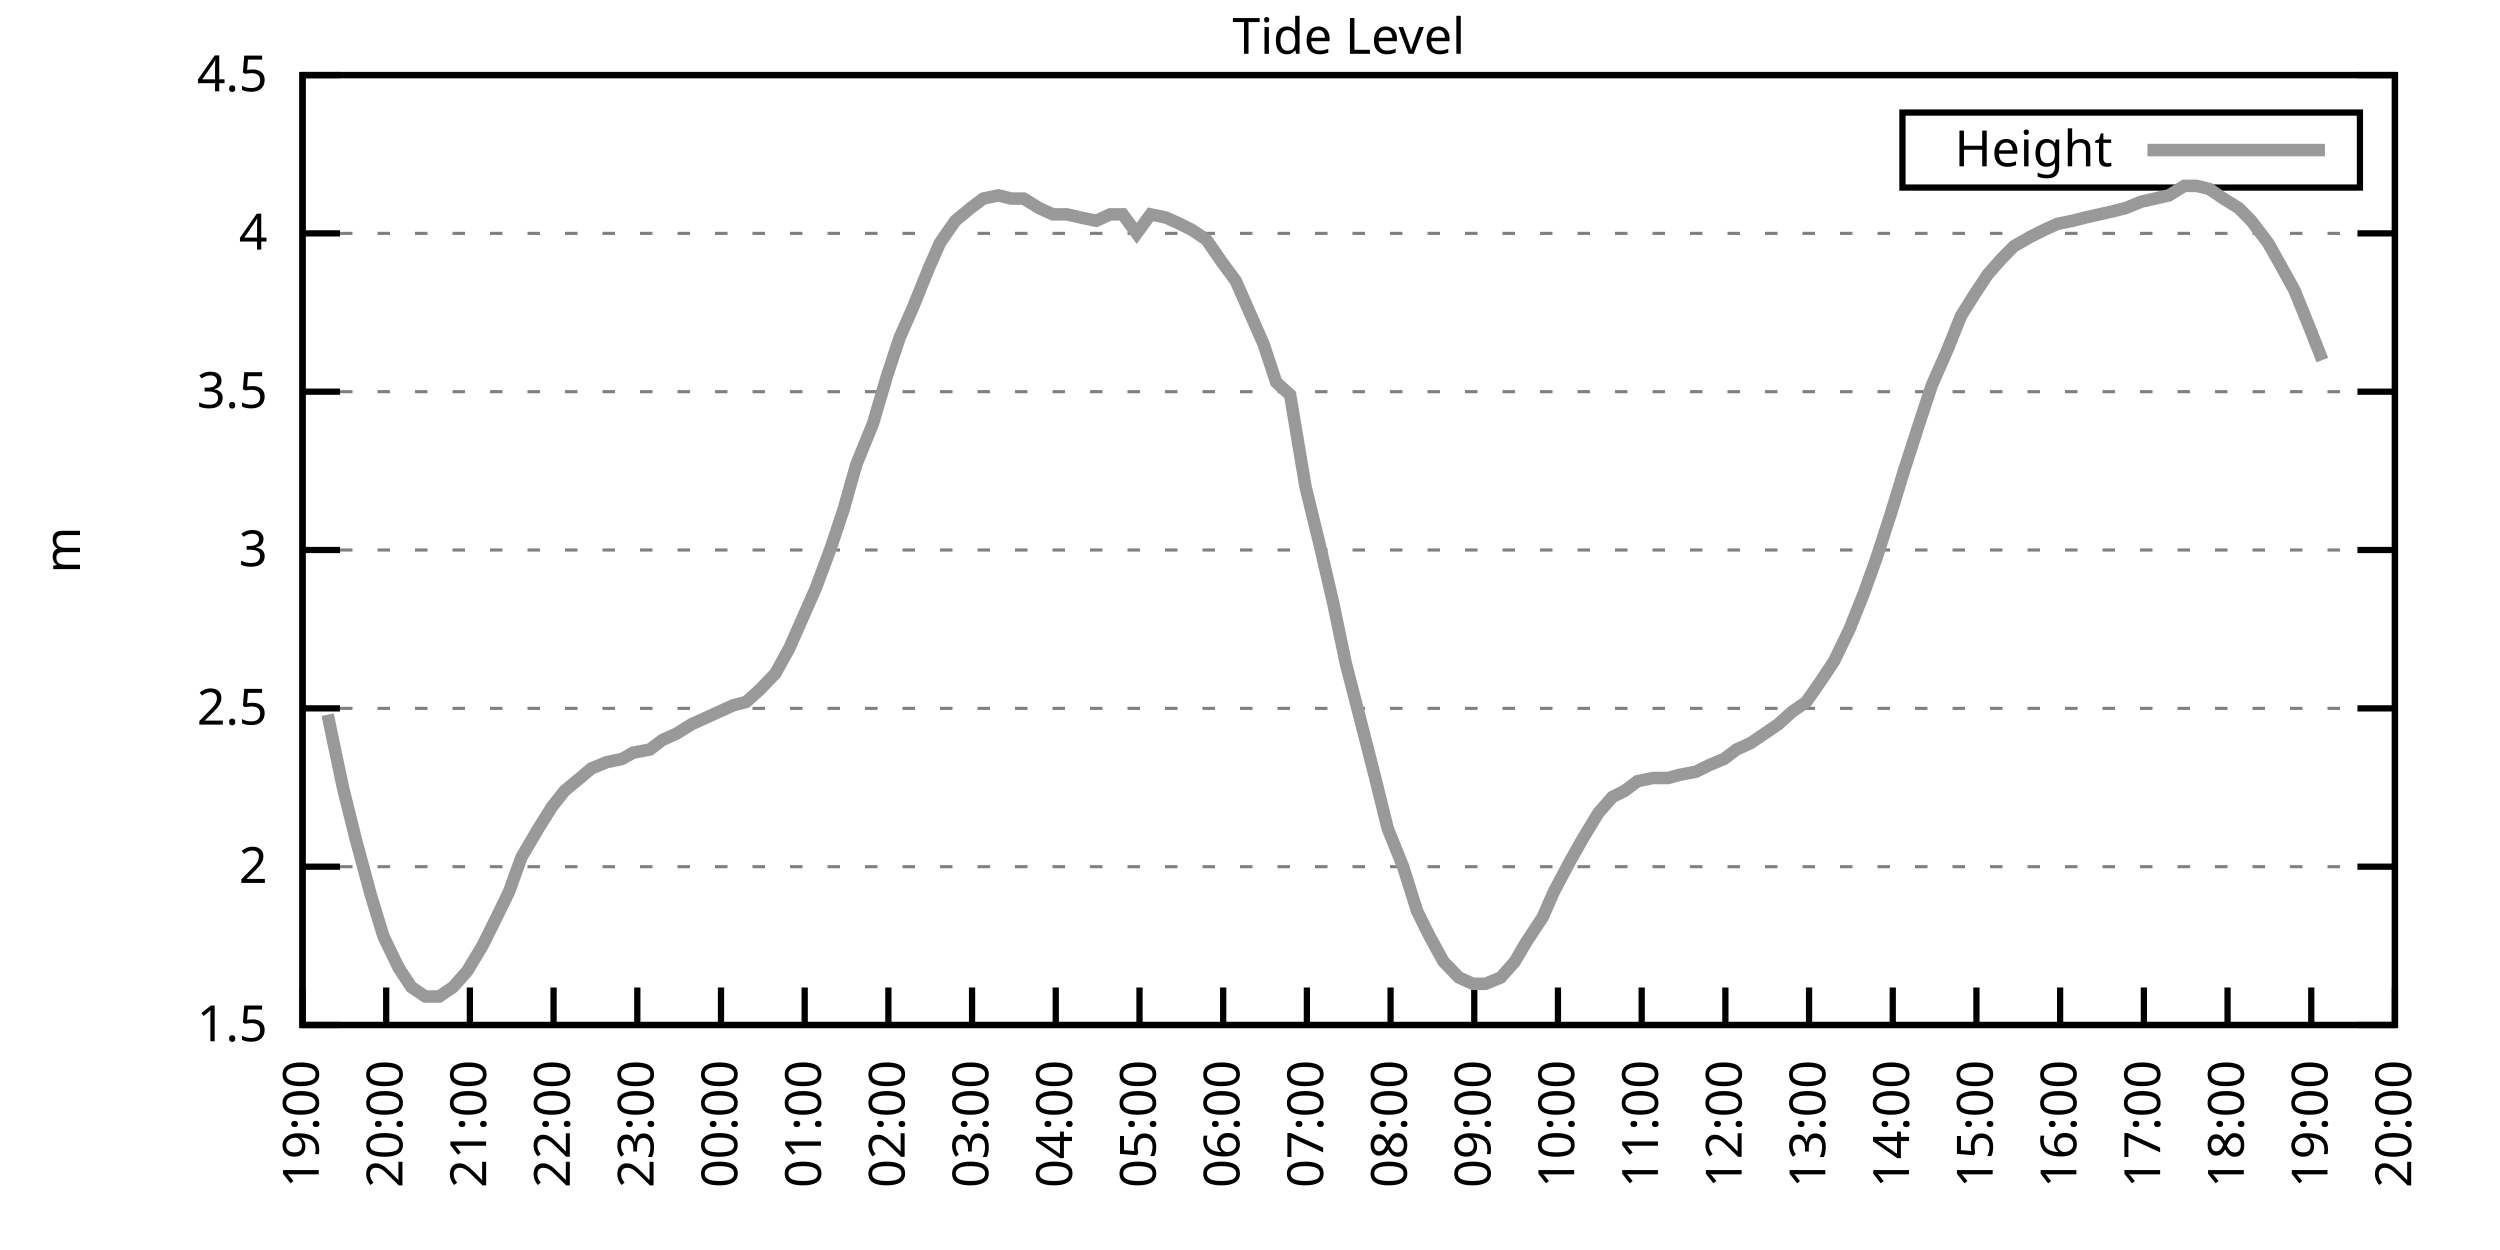
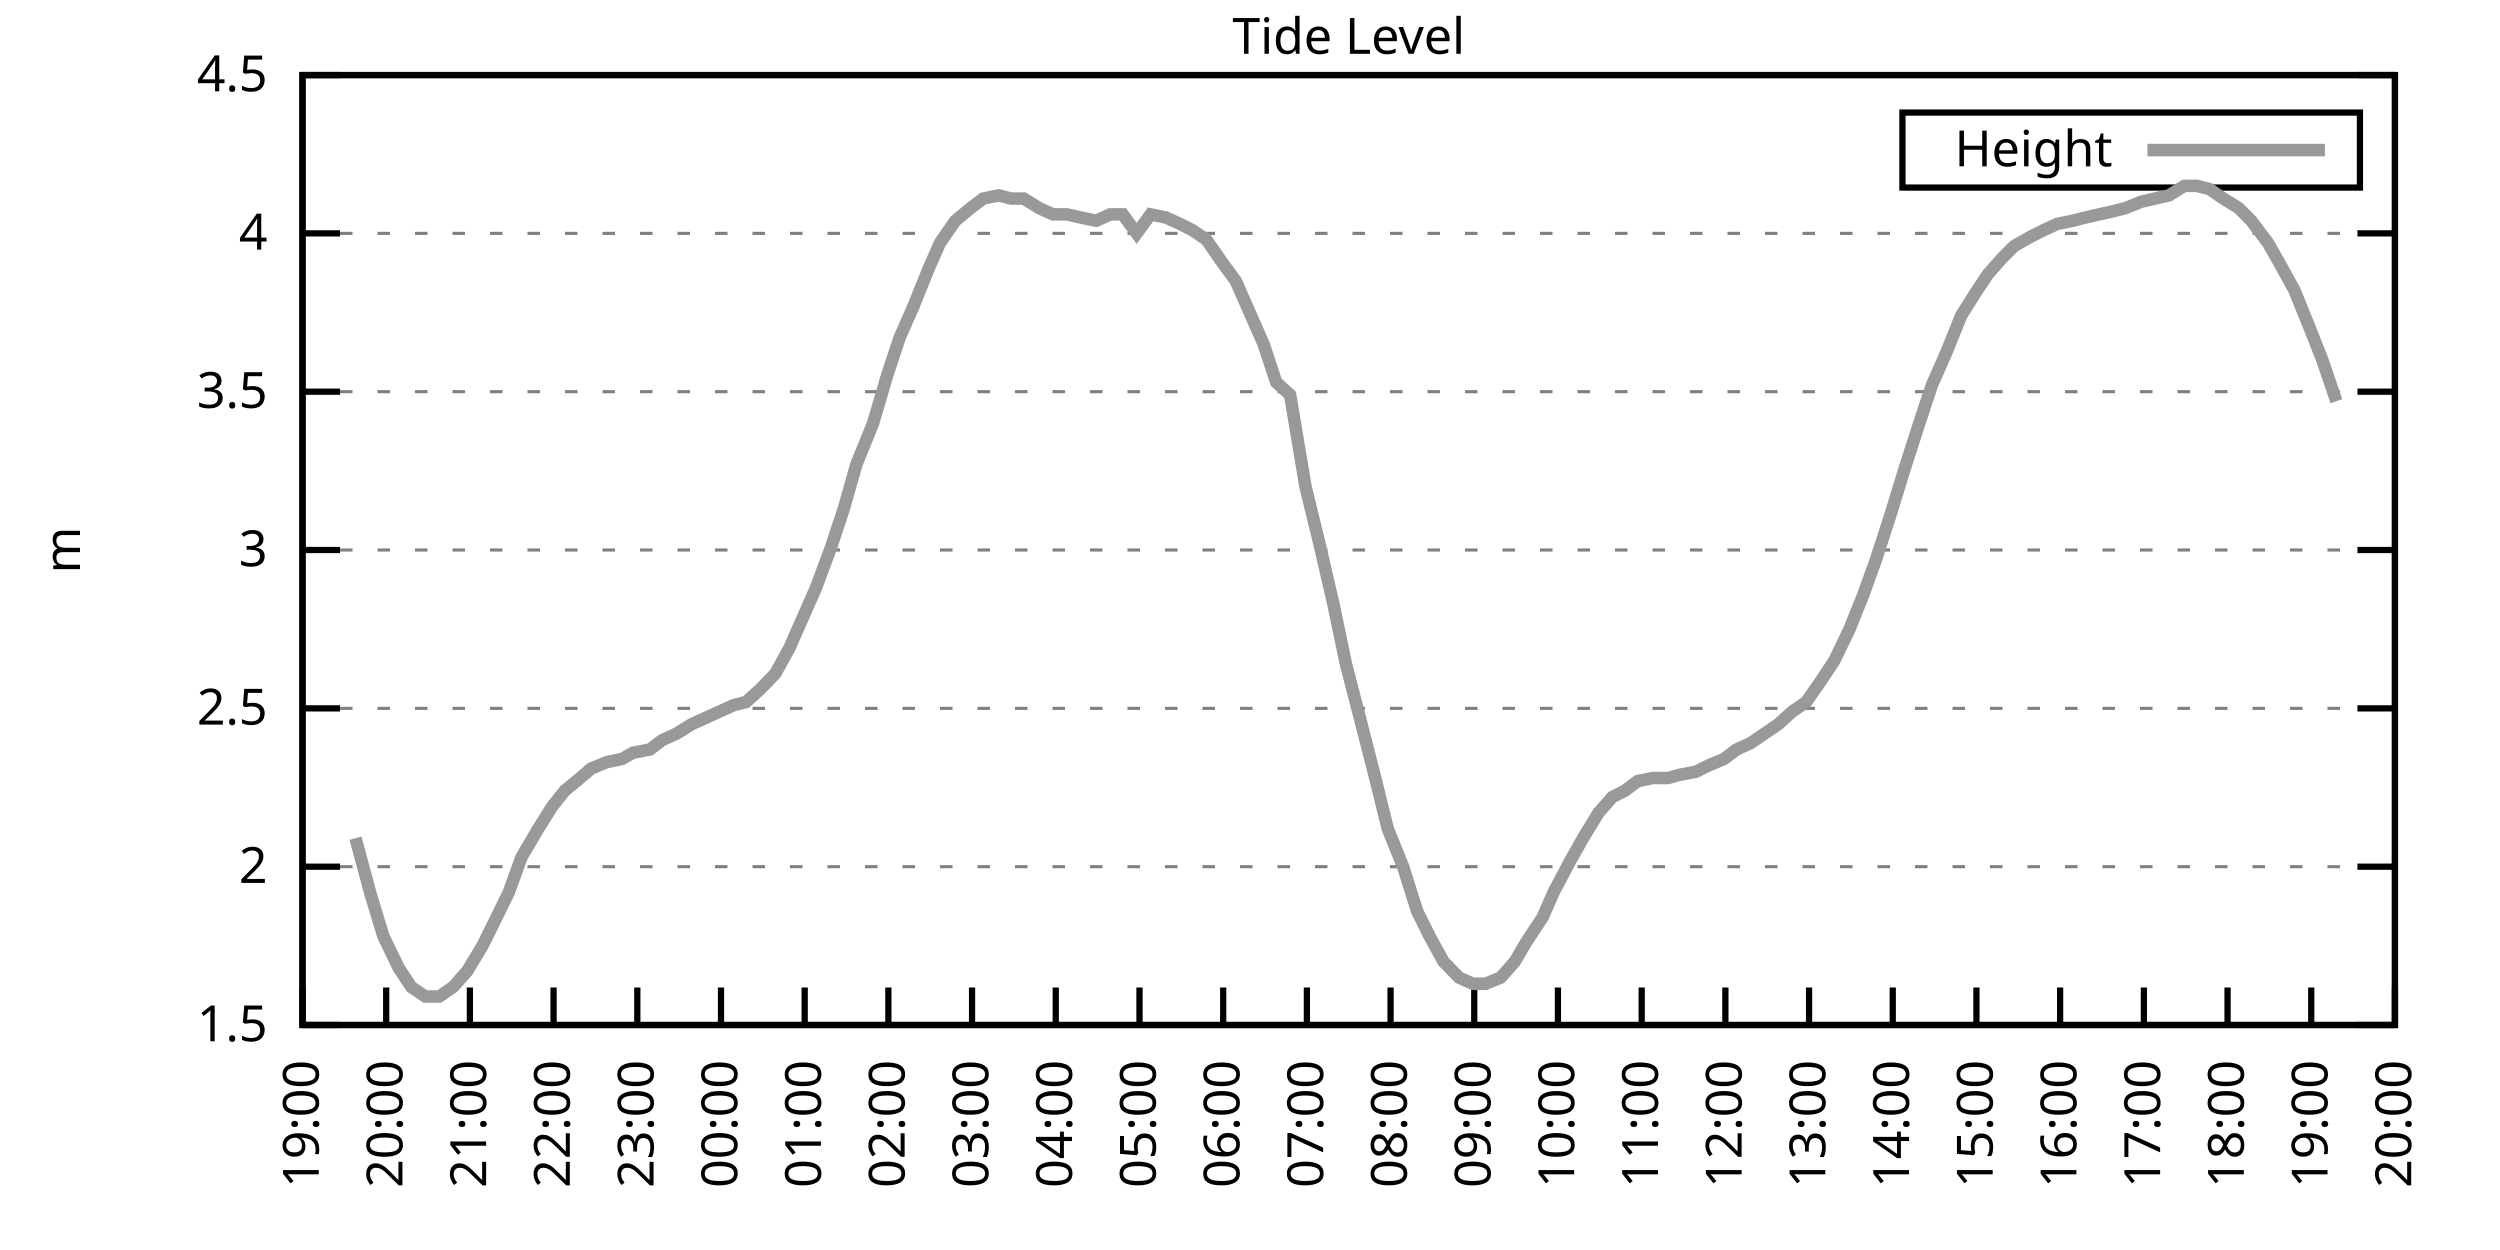
<svg xmlns="http://www.w3.org/2000/svg" xmlns:xlink="http://www.w3.org/1999/xlink" width="400" height="200" viewBox="0 0 400 200">
  <g id="gnuplot_canvas">
    <rect x="0" y="0" width="400" height="200" fill="none" />
    <defs>
      <circle id="gpDot" r="0.5" stroke-width="0.5" stroke="currentColor" />
      <path id="gpPt0" stroke-width="0.333" stroke="currentColor" d="M-1,0 h2 M0,-1 v2" />
      <path id="gpPt1" stroke-width="0.333" stroke="currentColor" d="M-1,-1 L1,1 M1,-1 L-1,1" />
      <path id="gpPt2" stroke-width="0.333" stroke="currentColor" d="M-1,0 L1,0 M0,-1 L0,1 M-1,-1 L1,1 M-1,1 L1,-1" />
      <rect id="gpPt3" stroke-width="0.333" stroke="currentColor" x="-1" y="-1" width="2" height="2" />
      <rect id="gpPt4" stroke-width="0.333" stroke="currentColor" fill="currentColor" x="-1" y="-1" width="2" height="2" />
      <circle id="gpPt5" stroke-width="0.333" stroke="currentColor" cx="0" cy="0" r="1" />
      <use xlink:href="#gpPt5" id="gpPt6" fill="currentColor" stroke="none" />
      <path id="gpPt7" stroke-width="0.333" stroke="currentColor" d="M0,-1.33 L-1.33,0.67 L1.33,0.67 z" />
      <use xlink:href="#gpPt7" id="gpPt8" fill="currentColor" stroke="none" />
      <use xlink:href="#gpPt7" id="gpPt9" stroke="currentColor" transform="rotate(180)" />
      <use xlink:href="#gpPt9" id="gpPt10" fill="currentColor" stroke="none" />
      <use xlink:href="#gpPt3" id="gpPt11" stroke="currentColor" transform="rotate(45)" />
      <use xlink:href="#gpPt11" id="gpPt12" fill="currentColor" stroke="none" />
      <path id="gpPt13" stroke-width="0.333" stroke="currentColor" d="M0,1.330 L1.265,0.411 L0.782,-1.067 L-0.782,-1.076 L-1.265,0.411 z" />
      <use xlink:href="#gpPt13" id="gpPt14" fill="currentColor" stroke="none" />
      <filter id="textbox" filterUnits="objectBoundingBox" x="0" y="0" height="1" width="1">
        <feFlood flood-color="white" flood-opacity="1" result="bgnd" />
        <feComposite in="SourceGraphic" in2="bgnd" operator="atop" />
      </filter>
      <filter id="greybox" filterUnits="objectBoundingBox" x="0" y="0" height="1" width="1">
        <feFlood flood-color="lightgrey" flood-opacity="1" result="grey" />
        <feComposite in="SourceGraphic" in2="grey" operator="atop" />
      </filter>
    </defs>
    <g fill="none" color="white" stroke="currentColor" stroke-width="1.00" stroke-linecap="butt" stroke-linejoin="miter">
</g>
    <g fill="none" color="black" stroke="currentColor" stroke-width="1.00" stroke-linecap="butt" stroke-linejoin="miter">
      <g stroke="none" shape-rendering="crispEdges">
        <polygon fill="rgb(255, 255, 255)" points="48.40,164.00 383.18,164.00 383.18,12.02 48.40,12.02 " />
      </g>
    </g>
    <g fill="none" color="black" stroke="currentColor" stroke-width="1.00" stroke-linecap="butt" stroke-linejoin="miter">
</g>
    <g fill="none" color="black" stroke="black" stroke-width="0.50" stroke-linecap="butt" stroke-linejoin="miter">
</g>
    <g fill="none" color="gray" stroke="currentColor" stroke-width="0.50" stroke-linecap="butt" stroke-linejoin="miter">
      <path stroke="gray" stroke-dasharray="2,4" class="gridline" d="M48.40,164.00 L383.19,164.00  " />
    </g>
    <g fill="none" color="gray" stroke="gray" stroke-width="1.00" stroke-linecap="butt" stroke-linejoin="miter">
</g>
    <g fill="none" color="black" stroke="currentColor" stroke-width="1.00" stroke-linecap="butt" stroke-linejoin="miter">
      <path stroke="black" d="M48.40,164.00 L54.40,164.00 M383.19,164.00 L377.19,164.00  " />
      <g transform="translate(42.80,166.60)" stroke="none" fill="black" font-family="Sans" font-size="8.00" text-anchor="end">
        <text>
          <tspan font-family="Sans"> 1.5</tspan>
        </text>
      </g>
    </g>
    <g fill="none" color="black" stroke="currentColor" stroke-width="1.00" stroke-linecap="butt" stroke-linejoin="miter">
</g>
    <g fill="none" color="black" stroke="black" stroke-width="0.50" stroke-linecap="butt" stroke-linejoin="miter">
</g>
    <g fill="none" color="gray" stroke="currentColor" stroke-width="0.50" stroke-linecap="butt" stroke-linejoin="miter">
      <path stroke="gray" stroke-dasharray="2,4" class="gridline" d="M48.40,138.67 L383.19,138.67  " />
    </g>
    <g fill="none" color="gray" stroke="gray" stroke-width="1.00" stroke-linecap="butt" stroke-linejoin="miter">
</g>
    <g fill="none" color="black" stroke="currentColor" stroke-width="1.00" stroke-linecap="butt" stroke-linejoin="miter">
      <path stroke="black" d="M48.40,138.67 L54.40,138.67 M383.19,138.67 L377.19,138.67  " />
      <g transform="translate(42.80,141.27)" stroke="none" fill="black" font-family="Sans" font-size="8.00" text-anchor="end">
        <text>
          <tspan font-family="Sans"> 2</tspan>
        </text>
      </g>
    </g>
    <g fill="none" color="black" stroke="currentColor" stroke-width="1.00" stroke-linecap="butt" stroke-linejoin="miter">
</g>
    <g fill="none" color="black" stroke="black" stroke-width="0.50" stroke-linecap="butt" stroke-linejoin="miter">
</g>
    <g fill="none" color="gray" stroke="currentColor" stroke-width="0.50" stroke-linecap="butt" stroke-linejoin="miter">
      <path stroke="gray" stroke-dasharray="2,4" class="gridline" d="M48.40,113.34 L383.19,113.34  " />
    </g>
    <g fill="none" color="gray" stroke="gray" stroke-width="1.00" stroke-linecap="butt" stroke-linejoin="miter">
</g>
    <g fill="none" color="black" stroke="currentColor" stroke-width="1.00" stroke-linecap="butt" stroke-linejoin="miter">
      <path stroke="black" d="M48.40,113.34 L54.40,113.34 M383.19,113.34 L377.19,113.34  " />
      <g transform="translate(42.80,115.94)" stroke="none" fill="black" font-family="Sans" font-size="8.00" text-anchor="end">
        <text>
          <tspan font-family="Sans"> 2.5</tspan>
        </text>
      </g>
    </g>
    <g fill="none" color="black" stroke="currentColor" stroke-width="1.00" stroke-linecap="butt" stroke-linejoin="miter">
</g>
    <g fill="none" color="black" stroke="black" stroke-width="0.50" stroke-linecap="butt" stroke-linejoin="miter">
</g>
    <g fill="none" color="gray" stroke="currentColor" stroke-width="0.50" stroke-linecap="butt" stroke-linejoin="miter">
      <path stroke="gray" stroke-dasharray="2,4" class="gridline" d="M48.40,88.00 L383.19,88.00  " />
    </g>
    <g fill="none" color="gray" stroke="gray" stroke-width="1.00" stroke-linecap="butt" stroke-linejoin="miter">
</g>
    <g fill="none" color="black" stroke="currentColor" stroke-width="1.00" stroke-linecap="butt" stroke-linejoin="miter">
      <path stroke="black" d="M48.40,88.00 L54.40,88.00 M383.19,88.00 L377.19,88.00  " />
      <g transform="translate(42.80,90.60)" stroke="none" fill="black" font-family="Sans" font-size="8.00" text-anchor="end">
        <text>
          <tspan font-family="Sans"> 3</tspan>
        </text>
      </g>
    </g>
    <g fill="none" color="black" stroke="currentColor" stroke-width="1.00" stroke-linecap="butt" stroke-linejoin="miter">
</g>
    <g fill="none" color="black" stroke="black" stroke-width="0.50" stroke-linecap="butt" stroke-linejoin="miter">
</g>
    <g fill="none" color="gray" stroke="currentColor" stroke-width="0.50" stroke-linecap="butt" stroke-linejoin="miter">
      <path stroke="gray" stroke-dasharray="2,4" class="gridline" d="M48.40,62.67 L383.19,62.67  " />
    </g>
    <g fill="none" color="gray" stroke="gray" stroke-width="1.00" stroke-linecap="butt" stroke-linejoin="miter">
</g>
    <g fill="none" color="black" stroke="currentColor" stroke-width="1.00" stroke-linecap="butt" stroke-linejoin="miter">
      <path stroke="black" d="M48.40,62.67 L54.40,62.67 M383.19,62.67 L377.19,62.67  " />
      <g transform="translate(42.80,65.27)" stroke="none" fill="black" font-family="Sans" font-size="8.00" text-anchor="end">
        <text>
          <tspan font-family="Sans"> 3.5</tspan>
        </text>
      </g>
    </g>
    <g fill="none" color="black" stroke="currentColor" stroke-width="1.00" stroke-linecap="butt" stroke-linejoin="miter">
</g>
    <g fill="none" color="black" stroke="black" stroke-width="0.50" stroke-linecap="butt" stroke-linejoin="miter">
</g>
    <g fill="none" color="gray" stroke="currentColor" stroke-width="0.50" stroke-linecap="butt" stroke-linejoin="miter">
      <path stroke="gray" stroke-dasharray="2,4" class="gridline" d="M48.40,37.34 L383.19,37.34  " />
    </g>
    <g fill="none" color="gray" stroke="gray" stroke-width="1.00" stroke-linecap="butt" stroke-linejoin="miter">
</g>
    <g fill="none" color="black" stroke="currentColor" stroke-width="1.00" stroke-linecap="butt" stroke-linejoin="miter">
      <path stroke="black" d="M48.40,37.34 L54.40,37.34 M383.19,37.34 L377.19,37.34  " />
      <g transform="translate(42.80,39.94)" stroke="none" fill="black" font-family="Sans" font-size="8.00" text-anchor="end">
        <text>
          <tspan font-family="Sans"> 4</tspan>
        </text>
      </g>
    </g>
    <g fill="none" color="black" stroke="currentColor" stroke-width="1.00" stroke-linecap="butt" stroke-linejoin="miter">
</g>
    <g fill="none" color="black" stroke="black" stroke-width="0.50" stroke-linecap="butt" stroke-linejoin="miter">
</g>
    <g fill="none" color="gray" stroke="currentColor" stroke-width="0.50" stroke-linecap="butt" stroke-linejoin="miter">
      <path stroke="gray" stroke-dasharray="2,4" class="gridline" d="M48.40,12.01 L383.19,12.01  " />
    </g>
    <g fill="none" color="gray" stroke="gray" stroke-width="1.00" stroke-linecap="butt" stroke-linejoin="miter">
</g>
    <g fill="none" color="black" stroke="currentColor" stroke-width="1.00" stroke-linecap="butt" stroke-linejoin="miter">
      <path stroke="black" d="M48.40,12.01 L54.40,12.01 M383.19,12.01 L377.19,12.01  " />
      <g transform="translate(42.80,14.61)" stroke="none" fill="black" font-family="Sans" font-size="8.00" text-anchor="end">
        <text>
          <tspan font-family="Sans"> 4.5</tspan>
        </text>
      </g>
    </g>
    <g fill="none" color="black" stroke="currentColor" stroke-width="1.00" stroke-linecap="butt" stroke-linejoin="miter">
      <path stroke="black" d="M48.40,164.00 L48.40,158.00  " />
      <g transform="translate(51.00,169.60) rotate(270.00)" stroke="none" fill="black" font-family="Sans" font-size="8.00" text-anchor="end">
        <text>
          <tspan font-family="Sans">19:00</tspan>
        </text>
      </g>
    </g>
    <g fill="none" color="black" stroke="currentColor" stroke-width="1.00" stroke-linecap="butt" stroke-linejoin="miter">
      <path stroke="black" d="M61.79,164.00 L61.79,158.00  " />
      <g transform="translate(64.39,169.60) rotate(270.00)" stroke="none" fill="black" font-family="Sans" font-size="8.00" text-anchor="end">
        <text>
          <tspan font-family="Sans">20:00</tspan>
        </text>
      </g>
    </g>
    <g fill="none" color="black" stroke="currentColor" stroke-width="1.00" stroke-linecap="butt" stroke-linejoin="miter">
      <path stroke="black" d="M75.18,164.00 L75.18,158.00  " />
      <g transform="translate(77.78,169.60) rotate(270.00)" stroke="none" fill="black" font-family="Sans" font-size="8.00" text-anchor="end">
        <text>
          <tspan font-family="Sans">21:00</tspan>
        </text>
      </g>
    </g>
    <g fill="none" color="black" stroke="currentColor" stroke-width="1.00" stroke-linecap="butt" stroke-linejoin="miter">
      <path stroke="black" d="M88.57,164.00 L88.57,158.00  " />
      <g transform="translate(91.17,169.60) rotate(270.00)" stroke="none" fill="black" font-family="Sans" font-size="8.00" text-anchor="end">
        <text>
          <tspan font-family="Sans">22:00</tspan>
        </text>
      </g>
    </g>
    <g fill="none" color="black" stroke="currentColor" stroke-width="1.00" stroke-linecap="butt" stroke-linejoin="miter">
      <path stroke="black" d="M101.97,164.00 L101.97,158.00  " />
      <g transform="translate(104.57,169.60) rotate(270.00)" stroke="none" fill="black" font-family="Sans" font-size="8.00" text-anchor="end">
        <text>
          <tspan font-family="Sans">23:00</tspan>
        </text>
      </g>
    </g>
    <g fill="none" color="black" stroke="currentColor" stroke-width="1.00" stroke-linecap="butt" stroke-linejoin="miter">
      <path stroke="black" d="M115.36,164.00 L115.36,158.00  " />
      <g transform="translate(117.96,169.60) rotate(270.00)" stroke="none" fill="black" font-family="Sans" font-size="8.00" text-anchor="end">
        <text>
          <tspan font-family="Sans">00:00</tspan>
        </text>
      </g>
    </g>
    <g fill="none" color="black" stroke="currentColor" stroke-width="1.00" stroke-linecap="butt" stroke-linejoin="miter">
      <path stroke="black" d="M128.75,164.00 L128.75,158.00  " />
      <g transform="translate(131.35,169.60) rotate(270.00)" stroke="none" fill="black" font-family="Sans" font-size="8.00" text-anchor="end">
        <text>
          <tspan font-family="Sans">01:00</tspan>
        </text>
      </g>
    </g>
    <g fill="none" color="black" stroke="currentColor" stroke-width="1.00" stroke-linecap="butt" stroke-linejoin="miter">
      <path stroke="black" d="M142.14,164.00 L142.14,158.00  " />
      <g transform="translate(144.74,169.60) rotate(270.00)" stroke="none" fill="black" font-family="Sans" font-size="8.00" text-anchor="end">
        <text>
          <tspan font-family="Sans">02:00</tspan>
        </text>
      </g>
    </g>
    <g fill="none" color="black" stroke="currentColor" stroke-width="1.00" stroke-linecap="butt" stroke-linejoin="miter">
      <path stroke="black" d="M155.53,164.00 L155.53,158.00  " />
      <g transform="translate(158.13,169.60) rotate(270.00)" stroke="none" fill="black" font-family="Sans" font-size="8.00" text-anchor="end">
        <text>
          <tspan font-family="Sans">03:00</tspan>
        </text>
      </g>
    </g>
    <g fill="none" color="black" stroke="currentColor" stroke-width="1.00" stroke-linecap="butt" stroke-linejoin="miter">
      <path stroke="black" d="M168.92,164.00 L168.92,158.00  " />
      <g transform="translate(171.52,169.60) rotate(270.00)" stroke="none" fill="black" font-family="Sans" font-size="8.00" text-anchor="end">
        <text>
          <tspan font-family="Sans">04:00</tspan>
        </text>
      </g>
    </g>
    <g fill="none" color="black" stroke="currentColor" stroke-width="1.00" stroke-linecap="butt" stroke-linejoin="miter">
      <path stroke="black" d="M182.32,164.00 L182.32,158.00  " />
      <g transform="translate(184.92,169.60) rotate(270.00)" stroke="none" fill="black" font-family="Sans" font-size="8.00" text-anchor="end">
        <text>
          <tspan font-family="Sans">05:00</tspan>
        </text>
      </g>
    </g>
    <g fill="none" color="black" stroke="currentColor" stroke-width="1.00" stroke-linecap="butt" stroke-linejoin="miter">
      <path stroke="black" d="M195.71,164.00 L195.71,158.00  " />
      <g transform="translate(198.31,169.60) rotate(270.00)" stroke="none" fill="black" font-family="Sans" font-size="8.00" text-anchor="end">
        <text>
          <tspan font-family="Sans">06:00</tspan>
        </text>
      </g>
    </g>
    <g fill="none" color="black" stroke="currentColor" stroke-width="1.00" stroke-linecap="butt" stroke-linejoin="miter">
      <path stroke="black" d="M209.10,164.00 L209.10,158.00  " />
      <g transform="translate(211.70,169.60) rotate(270.00)" stroke="none" fill="black" font-family="Sans" font-size="8.00" text-anchor="end">
        <text>
          <tspan font-family="Sans">07:00</tspan>
        </text>
      </g>
    </g>
    <g fill="none" color="black" stroke="currentColor" stroke-width="1.00" stroke-linecap="butt" stroke-linejoin="miter">
      <path stroke="black" d="M222.49,164.00 L222.49,158.00  " />
      <g transform="translate(225.09,169.60) rotate(270.00)" stroke="none" fill="black" font-family="Sans" font-size="8.00" text-anchor="end">
        <text>
          <tspan font-family="Sans">08:00</tspan>
        </text>
      </g>
    </g>
    <g fill="none" color="black" stroke="currentColor" stroke-width="1.00" stroke-linecap="butt" stroke-linejoin="miter">
      <path stroke="black" d="M235.88,164.00 L235.88,158.00  " />
      <g transform="translate(238.48,169.60) rotate(270.00)" stroke="none" fill="black" font-family="Sans" font-size="8.00" text-anchor="end">
        <text>
          <tspan font-family="Sans">09:00</tspan>
        </text>
      </g>
    </g>
    <g fill="none" color="black" stroke="currentColor" stroke-width="1.00" stroke-linecap="butt" stroke-linejoin="miter">
      <path stroke="black" d="M249.27,164.00 L249.27,158.00  " />
      <g transform="translate(251.87,169.60) rotate(270.00)" stroke="none" fill="black" font-family="Sans" font-size="8.00" text-anchor="end">
        <text>
          <tspan font-family="Sans">10:00</tspan>
        </text>
      </g>
    </g>
    <g fill="none" color="black" stroke="currentColor" stroke-width="1.00" stroke-linecap="butt" stroke-linejoin="miter">
      <path stroke="black" d="M262.67,164.00 L262.67,158.00  " />
      <g transform="translate(265.27,169.60) rotate(270.00)" stroke="none" fill="black" font-family="Sans" font-size="8.00" text-anchor="end">
        <text>
          <tspan font-family="Sans">11:00</tspan>
        </text>
      </g>
    </g>
    <g fill="none" color="black" stroke="currentColor" stroke-width="1.00" stroke-linecap="butt" stroke-linejoin="miter">
      <path stroke="black" d="M276.06,164.00 L276.06,158.00  " />
      <g transform="translate(278.66,169.60) rotate(270.00)" stroke="none" fill="black" font-family="Sans" font-size="8.00" text-anchor="end">
        <text>
          <tspan font-family="Sans">12:00</tspan>
        </text>
      </g>
    </g>
    <g fill="none" color="black" stroke="currentColor" stroke-width="1.00" stroke-linecap="butt" stroke-linejoin="miter">
      <path stroke="black" d="M289.45,164.00 L289.45,158.00  " />
      <g transform="translate(292.05,169.60) rotate(270.00)" stroke="none" fill="black" font-family="Sans" font-size="8.00" text-anchor="end">
        <text>
          <tspan font-family="Sans">13:00</tspan>
        </text>
      </g>
    </g>
    <g fill="none" color="black" stroke="currentColor" stroke-width="1.00" stroke-linecap="butt" stroke-linejoin="miter">
      <path stroke="black" d="M302.84,164.00 L302.84,158.00  " />
      <g transform="translate(305.44,169.60) rotate(270.00)" stroke="none" fill="black" font-family="Sans" font-size="8.00" text-anchor="end">
        <text>
          <tspan font-family="Sans">14:00</tspan>
        </text>
      </g>
    </g>
    <g fill="none" color="black" stroke="currentColor" stroke-width="1.00" stroke-linecap="butt" stroke-linejoin="miter">
      <path stroke="black" d="M316.23,164.00 L316.23,158.00  " />
      <g transform="translate(318.83,169.60) rotate(270.00)" stroke="none" fill="black" font-family="Sans" font-size="8.00" text-anchor="end">
        <text>
          <tspan font-family="Sans">15:00</tspan>
        </text>
      </g>
    </g>
    <g fill="none" color="black" stroke="currentColor" stroke-width="1.00" stroke-linecap="butt" stroke-linejoin="miter">
      <path stroke="black" d="M329.62,164.00 L329.62,158.00  " />
      <g transform="translate(332.22,169.60) rotate(270.00)" stroke="none" fill="black" font-family="Sans" font-size="8.00" text-anchor="end">
        <text>
          <tspan font-family="Sans">16:00</tspan>
        </text>
      </g>
    </g>
    <g fill="none" color="black" stroke="currentColor" stroke-width="1.00" stroke-linecap="butt" stroke-linejoin="miter">
      <path stroke="black" d="M343.02,164.00 L343.02,158.00  " />
      <g transform="translate(345.62,169.60) rotate(270.00)" stroke="none" fill="black" font-family="Sans" font-size="8.00" text-anchor="end">
        <text>
          <tspan font-family="Sans">17:00</tspan>
        </text>
      </g>
    </g>
    <g fill="none" color="black" stroke="currentColor" stroke-width="1.00" stroke-linecap="butt" stroke-linejoin="miter">
      <path stroke="black" d="M356.41,164.00 L356.41,158.00  " />
      <g transform="translate(359.01,169.60) rotate(270.00)" stroke="none" fill="black" font-family="Sans" font-size="8.00" text-anchor="end">
        <text>
          <tspan font-family="Sans">18:00</tspan>
        </text>
      </g>
    </g>
    <g fill="none" color="black" stroke="currentColor" stroke-width="1.00" stroke-linecap="butt" stroke-linejoin="miter">
      <path stroke="black" d="M369.80,164.00 L369.80,158.00  " />
      <g transform="translate(372.40,169.60) rotate(270.00)" stroke="none" fill="black" font-family="Sans" font-size="8.00" text-anchor="end">
        <text>
          <tspan font-family="Sans">19:00</tspan>
        </text>
      </g>
    </g>
    <g fill="none" color="black" stroke="currentColor" stroke-width="1.00" stroke-linecap="butt" stroke-linejoin="miter">
      <path stroke="black" d="M383.19,164.00 L383.19,158.00  " />
      <g transform="translate(385.79,169.60) rotate(270.00)" stroke="none" fill="black" font-family="Sans" font-size="8.00" text-anchor="end">
        <text>
          <tspan font-family="Sans">20:00</tspan>
        </text>
      </g>
    </g>
    <g fill="none" color="black" stroke="currentColor" stroke-width="1.00" stroke-linecap="butt" stroke-linejoin="miter">
</g>
    <g fill="none" color="black" stroke="currentColor" stroke-width="1.00" stroke-linecap="butt" stroke-linejoin="miter">
      <path stroke="black" d="M48.40,12.01 L48.40,164.00 L383.19,164.00 L383.19,12.01 L48.40,12.01 Z  " />
    </g>
    <g fill="none" color="black" stroke="currentColor" stroke-width="1.00" stroke-linecap="butt" stroke-linejoin="miter">
</g>
    <g fill="none" color="black" stroke="currentColor" stroke-width="1.00" stroke-linecap="butt" stroke-linejoin="miter">
      <path stroke="black" d="M304.39,30.01 L304.39,18.01 L377.59,18.01 L377.59,30.01 L304.39,30.01 Z  " />
    </g>
    <g id="Tide_level_plot_1">
      <g fill="none" color="white" stroke="black" stroke-width="2.00" stroke-linecap="butt" stroke-linejoin="miter">
</g>
      <g fill="none" color="black" stroke="currentColor" stroke-width="2.00" stroke-linecap="butt" stroke-linejoin="miter">
        <g transform="translate(337.99,26.61)" stroke="none" fill="black" font-family="Sans" font-size="8.00" text-anchor="end">
          <text>
            <tspan font-family="Sans">Height</tspan>
          </text>
        </g>
      </g>
      <g fill="none" color="black" stroke="currentColor" stroke-width="2.00" stroke-linecap="butt" stroke-linejoin="miter">
-         <path stroke="rgb(153, 153, 153)" d="M343.59,24.01 L371.99,24.01 M52.42,114.35 L54.87,126.00 L56.88,134.11 L59.34,143.23 L61.35,149.81 L63.80,154.88   L65.81,157.92 L68.04,159.44 L70.27,159.44 L72.50,157.92 L74.74,155.39 L77.19,151.33 L79.20,147.28 L81.43,142.72   L83.44,137.15 L86.12,132.59 L88.35,129.04 L90.36,126.51 L92.82,124.48 L94.60,122.96 L97.06,121.95 L99.51,121.44   L101.30,120.43 L103.98,119.92 L105.98,118.40 L108.22,117.39 L110.67,115.87 L112.90,114.86 L115.13,113.84 L117.37,112.83   L119.38,112.32 L121.61,110.30 L124.06,107.76 L126.29,103.71 L128.53,98.64 L130.54,94.08 L132.99,87.50 L135.00,81.42   L137.01,74.33 L139.69,67.74 L141.92,60.14 L143.93,54.06 L146.16,48.99 L148.61,42.91 L150.40,38.86 L152.85,35.32   L155.31,33.29 L157.32,31.77 L159.77,31.26 L161.78,31.77 L163.79,31.77 L166.25,33.29 L168.48,34.30 L170.71,34.30   L172.94,34.81 L175.40,35.32 L177.63,34.30 L179.64,34.30 L181.87,37.34 L184.10,34.30 L186.56,34.81 L188.79,35.82   L190.80,36.84 L193.03,38.35 L195.48,41.90 L197.72,44.94 L199.95,50.01 L202.18,55.07 L204.19,61.15 L206.42,63.18   L208.88,77.87 L211.11,86.99 L213.34,96.62 L215.35,106.24 L217.58,114.86 L220.04,124.48 L222.04,132.59 L224.50,138.67   L226.73,145.76 L228.74,149.81 L230.97,153.87 L233.43,156.40 L235.66,157.41 L237.67,157.41 L240.12,156.40 L242.36,153.87   L244.14,150.83 L246.82,146.77 L248.60,142.72 L251.28,137.66 L253.29,134.11 L255.75,130.06 L257.98,127.52 L259.99,126.51   L262.00,124.99 L264.45,124.48 L266.91,124.48 L268.69,123.98 L271.37,123.47 L273.38,122.46 L275.83,121.44 L277.84,119.92   L280.07,118.91 L282.31,117.39 L284.54,115.87 L286.77,113.84 L289.00,112.32 L291.46,108.78 L293.47,105.74 L295.92,100.67   L298.15,95.10 L300.16,89.52 L302.62,81.93 L304.63,75.34 L307.08,67.74 L309.09,61.66 L311.54,56.09 L313.78,50.51   L316.01,46.97 L318.02,43.93 L320.25,41.39 L322.26,39.37 L324.94,37.85 L326.95,36.84 L329.18,35.82 L331.63,35.32   L333.64,34.81 L335.87,34.30 L338.10,33.80 L340.11,33.29 L342.57,32.28 L344.80,31.77 L347.03,31.26 L349.49,29.74   L351.50,29.74 L353.51,30.25 L355.74,31.77 L358.19,33.29 L360.20,35.32 L362.88,38.86 L364.89,42.41 L367.12,46.46   L369.58,52.54 L371.58,57.61  " />
+         <path stroke="rgb(153, 153, 153)" d="M343.59,24.01 L371.99,24.01 M56.88,134.11 L59.34,143.23 L61.35,149.81 L63.80,154.88 L65.81,157.92 L68.04,159.44   L70.27,159.44 L72.50,157.92 L74.74,155.39 L77.19,151.33 L79.20,147.28 L81.43,142.72 L83.44,137.15 L86.12,132.59   L88.35,129.04 L90.36,126.51 L92.82,124.48 L94.60,122.96 L97.06,121.95 L99.51,121.44 L101.30,120.43 L103.98,119.92   L105.98,118.40 L108.22,117.39 L110.67,115.87 L112.90,114.86 L115.13,113.84 L117.37,112.83 L119.38,112.32 L121.61,110.30   L124.06,107.76 L126.29,103.71 L128.53,98.64 L130.54,94.08 L132.99,87.50 L135.00,81.42 L137.01,74.33 L139.69,67.74   L141.92,60.14 L143.93,54.06 L146.16,48.99 L148.61,42.91 L150.40,38.86 L152.85,35.32 L155.31,33.29 L157.32,31.77   L159.77,31.26 L161.78,31.77 L163.79,31.77 L166.25,33.29 L168.48,34.30 L170.71,34.30 L172.94,34.81 L175.40,35.32   L177.63,34.30 L179.64,34.30 L181.87,37.34 L184.10,34.30 L186.56,34.81 L188.79,35.82 L190.80,36.84 L193.03,38.35   L195.48,41.90 L197.72,44.94 L199.95,50.01 L202.18,55.07 L204.19,61.15 L206.42,63.18 L208.88,77.87 L211.11,86.99   L213.34,96.62 L215.35,106.24 L217.58,114.86 L220.04,124.48 L222.04,132.59 L224.50,138.67 L226.73,145.76 L228.74,149.81   L230.97,153.87 L233.43,156.40 L235.66,157.41 L237.67,157.41 L240.12,156.40 L242.36,153.87 L244.14,150.83 L246.82,146.77   L248.60,142.72 L251.28,137.66 L253.29,134.11 L255.75,130.06 L257.98,127.52 L259.99,126.51 L262.00,124.99 L264.45,124.48   L266.91,124.48 L268.69,123.98 L271.37,123.47 L273.38,122.46 L275.83,121.44 L277.84,119.92 L280.07,118.91 L282.31,117.39   L284.54,115.87 L286.77,113.84 L289.00,112.32 L291.46,108.78 L293.47,105.74 L295.92,100.67 L298.15,95.10 L300.16,89.52   L302.62,81.93 L304.63,75.34 L307.08,67.74 L309.09,61.66 L311.54,56.09 L313.78,50.51 L316.01,46.97 L318.02,43.93   L320.25,41.39 L322.26,39.37 L324.94,37.85 L326.95,36.84 L329.18,35.82 L331.63,35.32 L333.64,34.81 L335.87,34.30   L338.10,33.80 L340.11,33.29 L342.57,32.28 L344.80,31.77 L347.03,31.26 L349.49,29.74 L351.50,29.74 L353.51,30.25   L355.74,31.77 L358.19,33.29 L360.20,35.32 L362.88,38.86 L364.89,42.41 L367.12,46.46 L369.58,52.54 L371.58,57.61   L373.82,64.19  " />
      </g>
    </g>
    <g fill="none" color="black" stroke="currentColor" stroke-width="2.00" stroke-linecap="butt" stroke-linejoin="miter">
</g>
    <g fill="none" color="black" stroke="black" stroke-width="1.00" stroke-linecap="butt" stroke-linejoin="miter">
</g>
    <g fill="none" color="black" stroke="currentColor" stroke-width="1.00" stroke-linecap="butt" stroke-linejoin="miter">
      <path stroke="black" d="M48.40,12.01 L48.40,164.00 L383.19,164.00 L383.19,12.01 L48.40,12.01 Z  " />
      <g transform="translate(12.80,88.01) rotate(270.00)" stroke="none" fill="black" font-family="Sans" font-size="8.00" text-anchor="middle">
        <text>
          <tspan font-family="Sans">m</tspan>
        </text>
      </g>
    </g>
    <g fill="none" color="black" stroke="currentColor" stroke-width="1.00" stroke-linecap="butt" stroke-linejoin="miter">
</g>
    <g fill="none" color="black" stroke="currentColor" stroke-width="1.00" stroke-linecap="butt" stroke-linejoin="miter">
      <g transform="translate(215.79,8.61)" stroke="none" fill="black" font-family="Sans" font-size="8.00" text-anchor="middle">
        <text>
          <tspan font-family="Sans">Tide Level</tspan>
        </text>
      </g>
    </g>
    <g fill="none" color="black" stroke="currentColor" stroke-width="1.00" stroke-linecap="butt" stroke-linejoin="miter">
</g>
  </g>
</svg>
